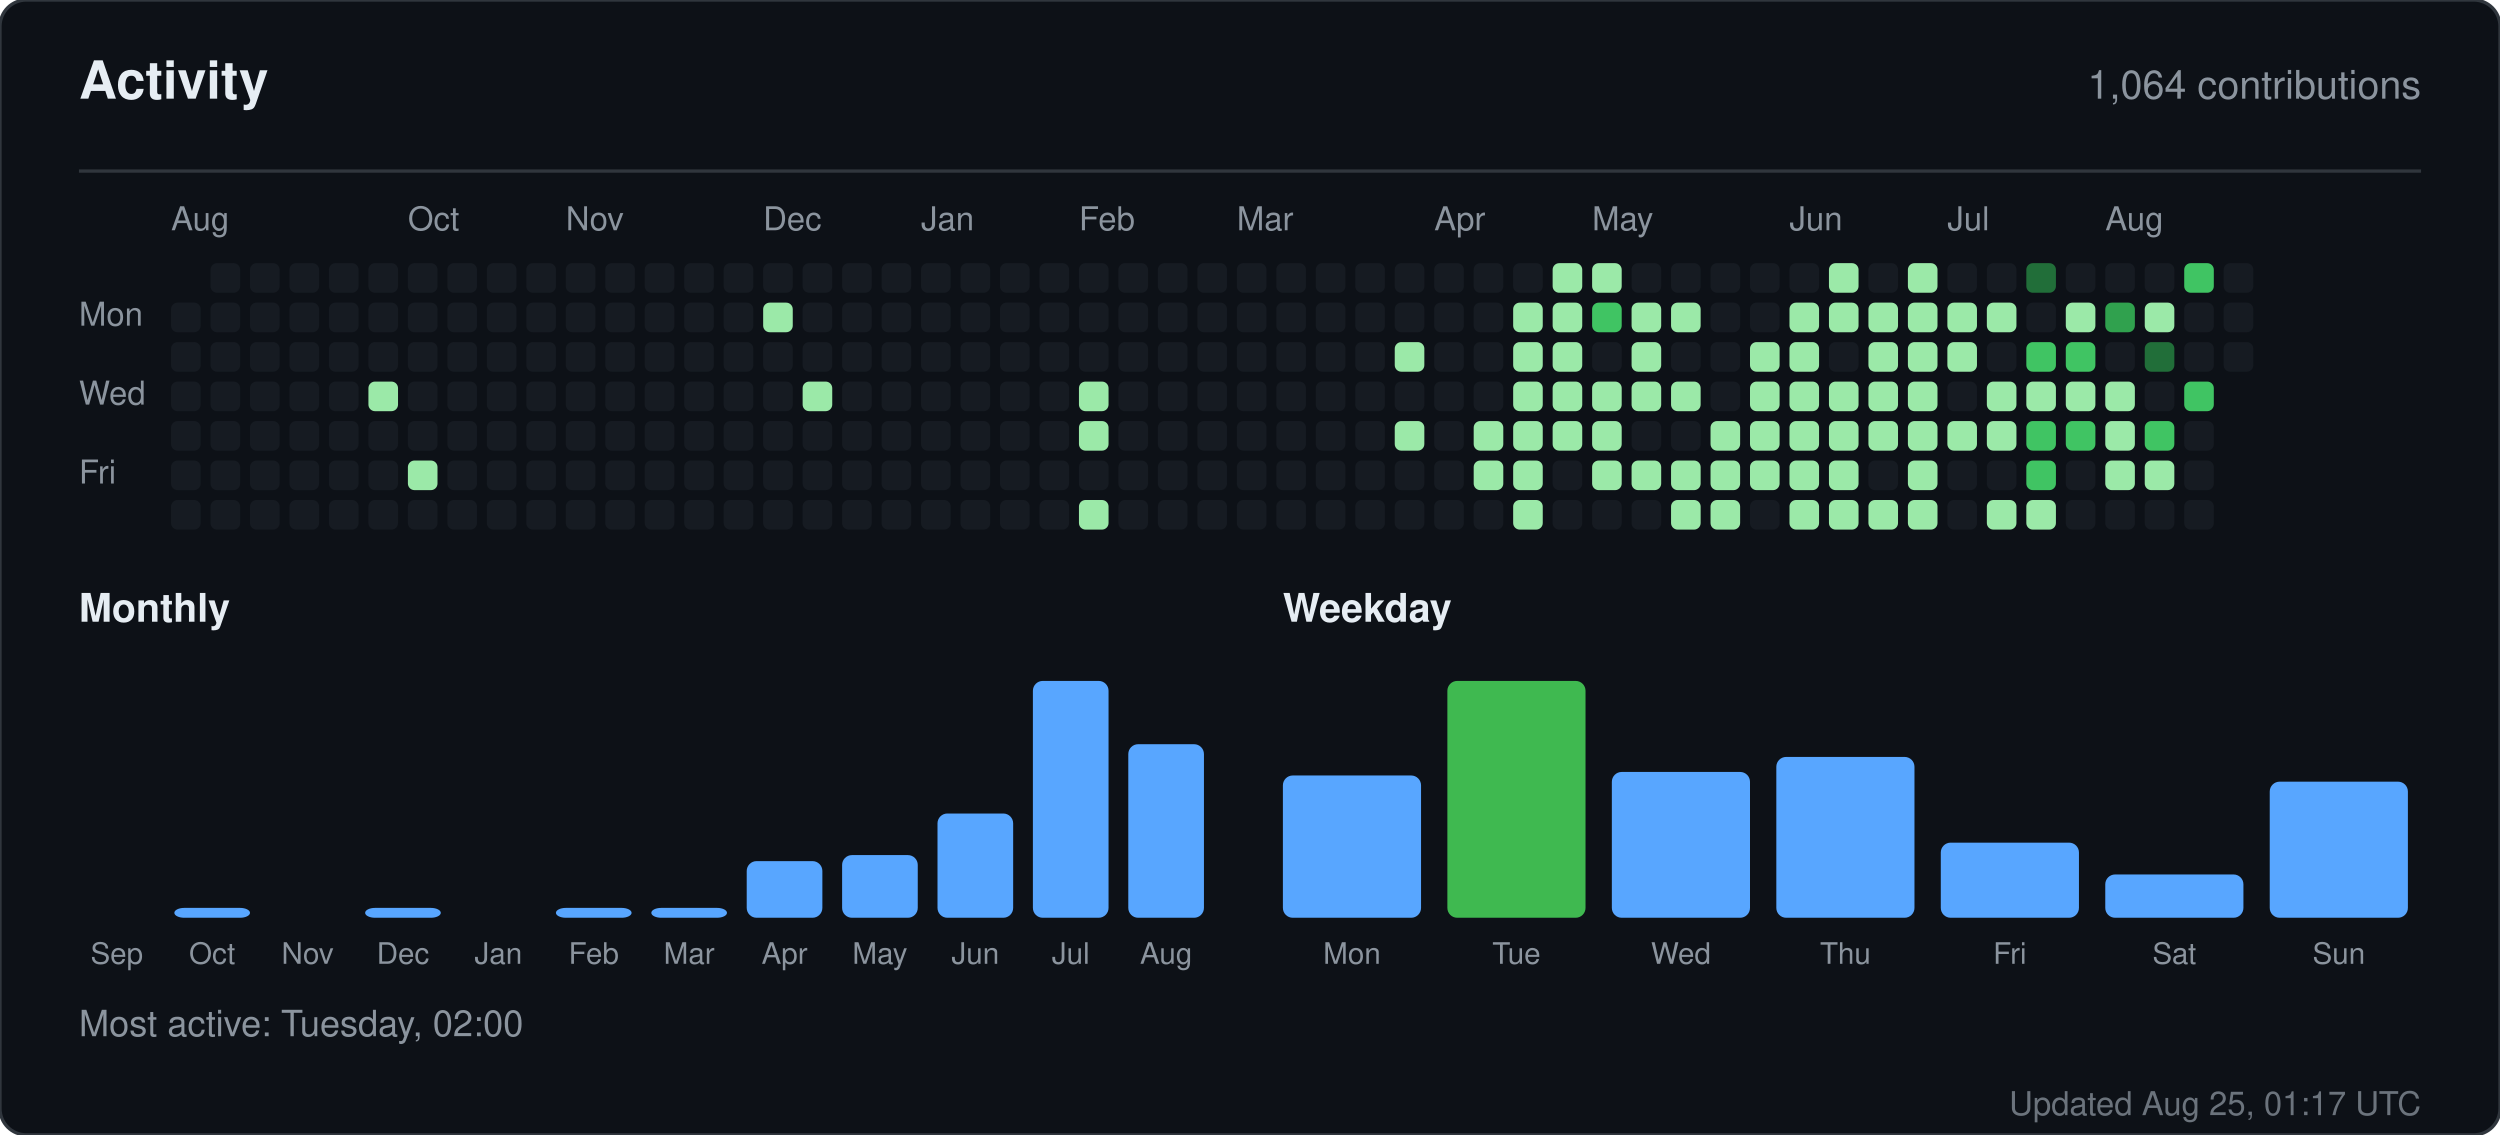
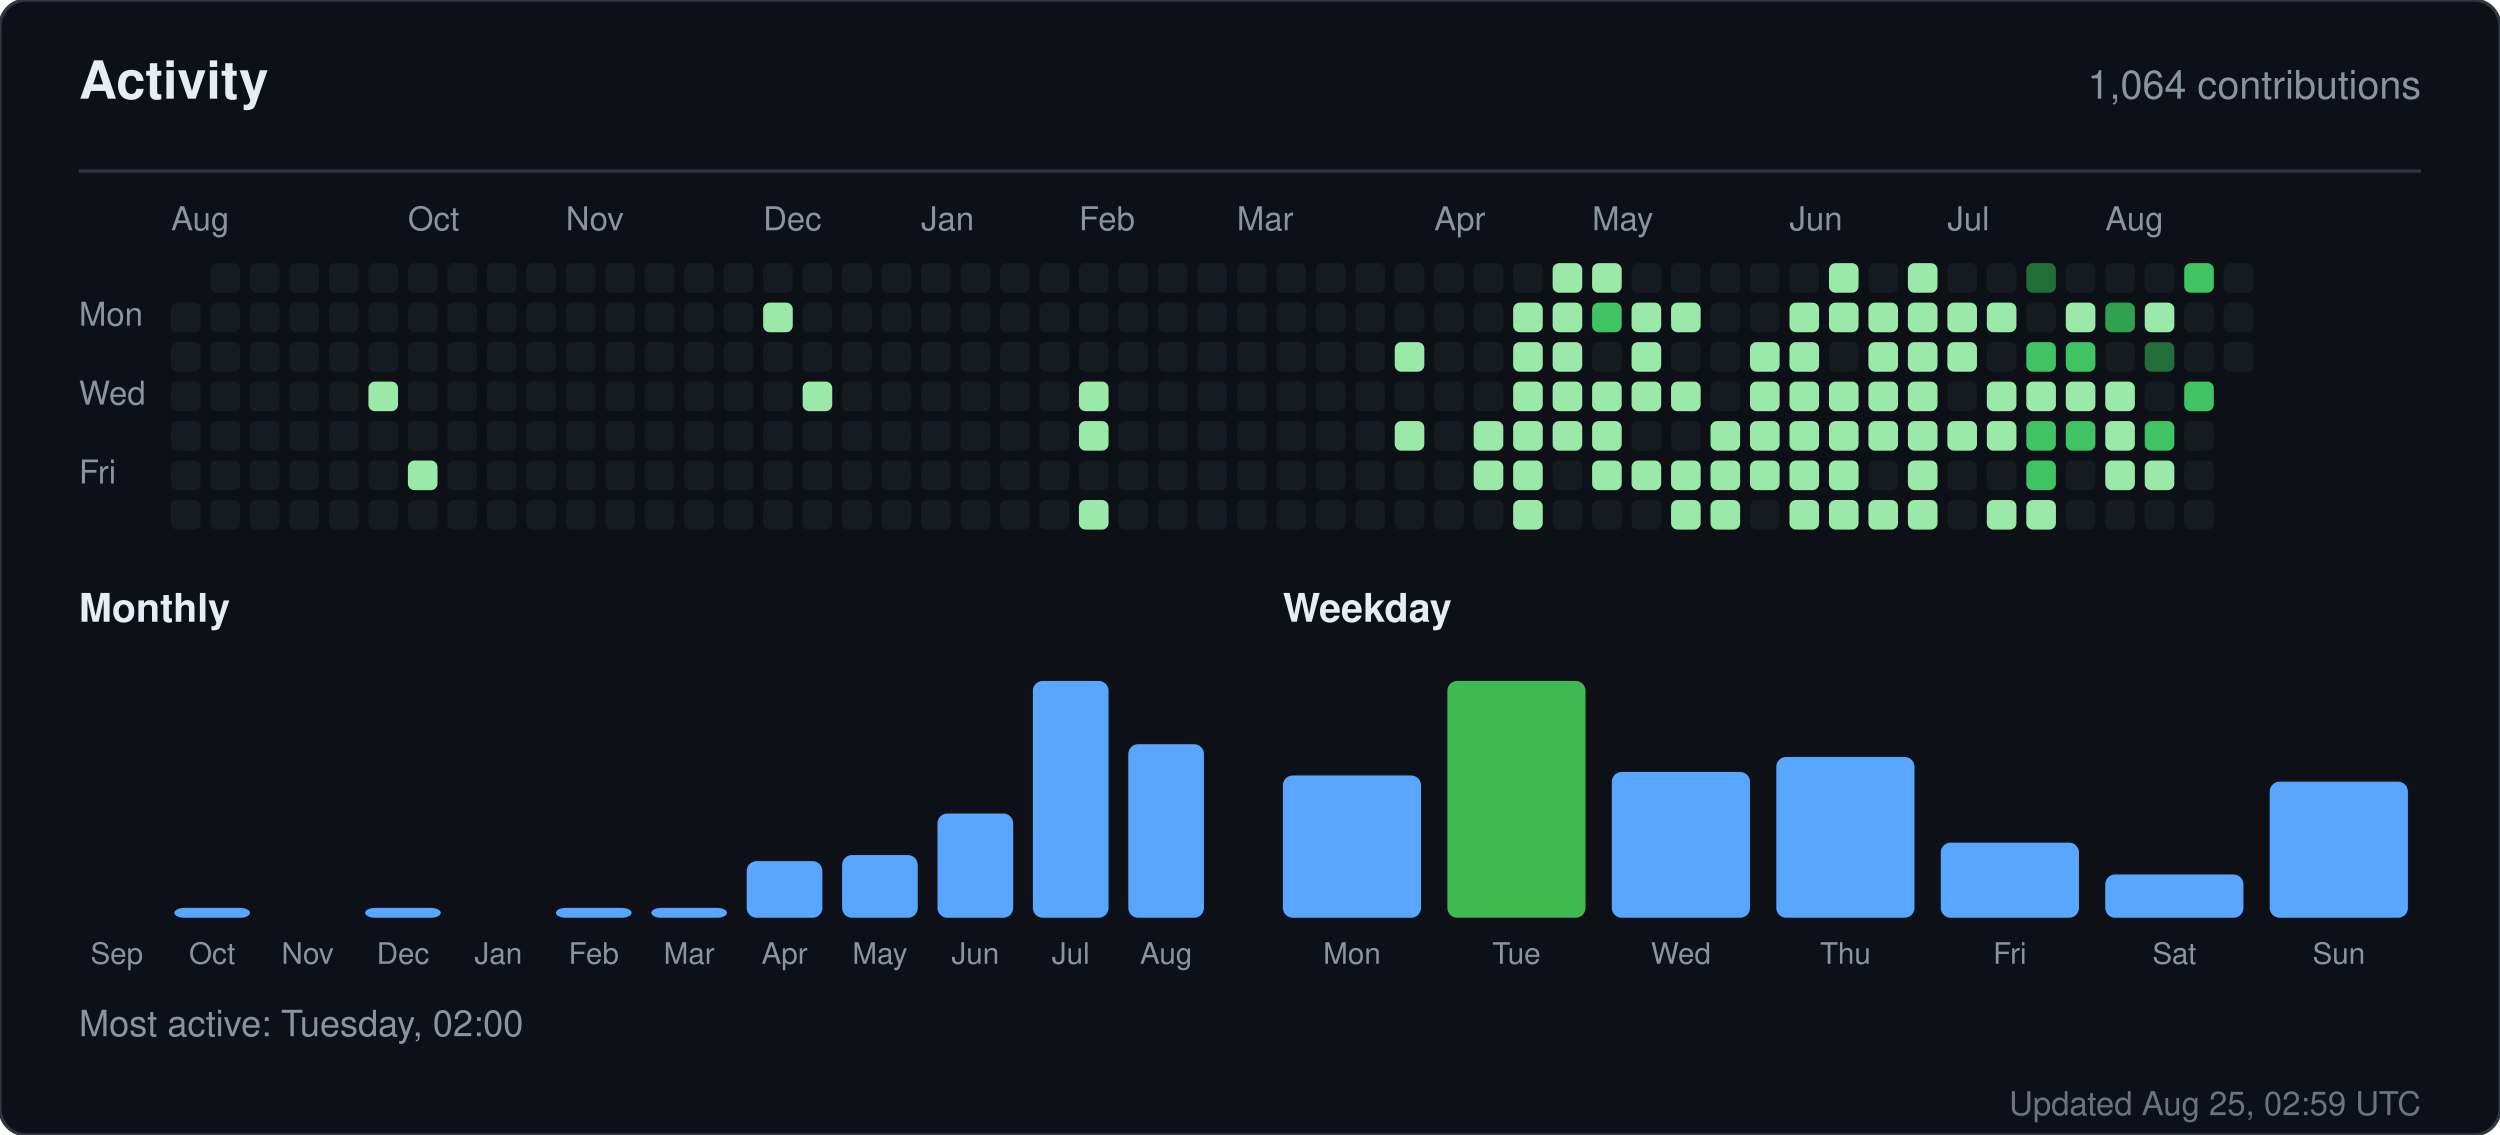
<svg xmlns="http://www.w3.org/2000/svg" width="760" height="345" viewBox="0 0 760 345" role="img" aria-label="Activity for sandiirawan12">
  <rect width="760" height="345" rx="8" fill="#0d1117" stroke="#30363d" />
  <g font-family="-apple-system, BlinkMacSystemFont, Segoe UI, Helvetica, Arial, sans-serif">
    <text x="24" y="30" fill="#e6edf3" font-size="16" font-weight="700">Activity</text>
    <text x="736" y="30" fill="#8b949e" font-size="12" text-anchor="end">1,064 contributions</text>
    <line x1="24" y1="52" x2="736" y2="52" stroke="#30363d" />
    <text x="52" y="70" fill="#8b949e" font-size="10">Aug</text>
    <text x="124" y="70" fill="#8b949e" font-size="10">Oct</text>
    <text x="172" y="70" fill="#8b949e" font-size="10">Nov</text>
    <text x="232" y="70" fill="#8b949e" font-size="10">Dec</text>
    <text x="280" y="70" fill="#8b949e" font-size="10">Jan</text>
    <text x="328" y="70" fill="#8b949e" font-size="10">Feb</text>
    <text x="376" y="70" fill="#8b949e" font-size="10">Mar</text>
    <text x="436" y="70" fill="#8b949e" font-size="10">Apr</text>
    <text x="484" y="70" fill="#8b949e" font-size="10">May</text>
    <text x="544" y="70" fill="#8b949e" font-size="10">Jun</text>
    <text x="592" y="70" fill="#8b949e" font-size="10">Jul</text>
    <text x="640" y="70" fill="#8b949e" font-size="10">Aug</text>
    <text x="24" y="99" fill="#8b949e" font-size="10">Mon</text>
    <text x="24" y="123" fill="#8b949e" font-size="10">Wed</text>
    <text x="24" y="147" fill="#8b949e" font-size="10">Fri</text>
    <rect x="52" y="92" width="9" height="9" rx="2" fill="#161b22" />
    <rect x="52" y="104" width="9" height="9" rx="2" fill="#161b22" />
    <rect x="52" y="116" width="9" height="9" rx="2" fill="#161b22" />
    <rect x="52" y="128" width="9" height="9" rx="2" fill="#161b22" />
    <rect x="52" y="140" width="9" height="9" rx="2" fill="#161b22" />
    <rect x="52" y="152" width="9" height="9" rx="2" fill="#161b22" />
    <rect x="64" y="80" width="9" height="9" rx="2" fill="#161b22" />
    <rect x="64" y="92" width="9" height="9" rx="2" fill="#161b22" />
    <rect x="64" y="104" width="9" height="9" rx="2" fill="#161b22" />
    <rect x="64" y="116" width="9" height="9" rx="2" fill="#161b22" />
    <rect x="64" y="128" width="9" height="9" rx="2" fill="#161b22" />
    <rect x="64" y="140" width="9" height="9" rx="2" fill="#161b22" />
    <rect x="64" y="152" width="9" height="9" rx="2" fill="#161b22" />
    <rect x="76" y="80" width="9" height="9" rx="2" fill="#161b22" />
    <rect x="76" y="92" width="9" height="9" rx="2" fill="#161b22" />
    <rect x="76" y="104" width="9" height="9" rx="2" fill="#161b22" />
    <rect x="76" y="116" width="9" height="9" rx="2" fill="#161b22" />
    <rect x="76" y="128" width="9" height="9" rx="2" fill="#161b22" />
    <rect x="76" y="140" width="9" height="9" rx="2" fill="#161b22" />
    <rect x="76" y="152" width="9" height="9" rx="2" fill="#161b22" />
    <rect x="88" y="80" width="9" height="9" rx="2" fill="#161b22" />
    <rect x="88" y="92" width="9" height="9" rx="2" fill="#161b22" />
    <rect x="88" y="104" width="9" height="9" rx="2" fill="#161b22" />
    <rect x="88" y="116" width="9" height="9" rx="2" fill="#161b22" />
    <rect x="88" y="128" width="9" height="9" rx="2" fill="#161b22" />
    <rect x="88" y="140" width="9" height="9" rx="2" fill="#161b22" />
    <rect x="88" y="152" width="9" height="9" rx="2" fill="#161b22" />
    <rect x="100" y="80" width="9" height="9" rx="2" fill="#161b22" />
    <rect x="100" y="92" width="9" height="9" rx="2" fill="#161b22" />
    <rect x="100" y="104" width="9" height="9" rx="2" fill="#161b22" />
    <rect x="100" y="116" width="9" height="9" rx="2" fill="#161b22" />
    <rect x="100" y="128" width="9" height="9" rx="2" fill="#161b22" />
    <rect x="100" y="140" width="9" height="9" rx="2" fill="#161b22" />
    <rect x="100" y="152" width="9" height="9" rx="2" fill="#161b22" />
    <rect x="112" y="80" width="9" height="9" rx="2" fill="#161b22" />
    <rect x="112" y="92" width="9" height="9" rx="2" fill="#161b22" />
    <rect x="112" y="104" width="9" height="9" rx="2" fill="#161b22" />
    <rect x="112" y="116" width="9" height="9" rx="2" fill="#9be9a8" />
    <rect x="112" y="128" width="9" height="9" rx="2" fill="#161b22" />
    <rect x="112" y="140" width="9" height="9" rx="2" fill="#161b22" />
    <rect x="112" y="152" width="9" height="9" rx="2" fill="#161b22" />
    <rect x="124" y="80" width="9" height="9" rx="2" fill="#161b22" />
    <rect x="124" y="92" width="9" height="9" rx="2" fill="#161b22" />
    <rect x="124" y="104" width="9" height="9" rx="2" fill="#161b22" />
    <rect x="124" y="116" width="9" height="9" rx="2" fill="#161b22" />
    <rect x="124" y="128" width="9" height="9" rx="2" fill="#161b22" />
    <rect x="124" y="140" width="9" height="9" rx="2" fill="#9be9a8" />
    <rect x="124" y="152" width="9" height="9" rx="2" fill="#161b22" />
    <rect x="136" y="80" width="9" height="9" rx="2" fill="#161b22" />
    <rect x="136" y="92" width="9" height="9" rx="2" fill="#161b22" />
    <rect x="136" y="104" width="9" height="9" rx="2" fill="#161b22" />
    <rect x="136" y="116" width="9" height="9" rx="2" fill="#161b22" />
    <rect x="136" y="128" width="9" height="9" rx="2" fill="#161b22" />
    <rect x="136" y="140" width="9" height="9" rx="2" fill="#161b22" />
    <rect x="136" y="152" width="9" height="9" rx="2" fill="#161b22" />
    <rect x="148" y="80" width="9" height="9" rx="2" fill="#161b22" />
    <rect x="148" y="92" width="9" height="9" rx="2" fill="#161b22" />
    <rect x="148" y="104" width="9" height="9" rx="2" fill="#161b22" />
    <rect x="148" y="116" width="9" height="9" rx="2" fill="#161b22" />
    <rect x="148" y="128" width="9" height="9" rx="2" fill="#161b22" />
    <rect x="148" y="140" width="9" height="9" rx="2" fill="#161b22" />
    <rect x="148" y="152" width="9" height="9" rx="2" fill="#161b22" />
    <rect x="160" y="80" width="9" height="9" rx="2" fill="#161b22" />
    <rect x="160" y="92" width="9" height="9" rx="2" fill="#161b22" />
    <rect x="160" y="104" width="9" height="9" rx="2" fill="#161b22" />
    <rect x="160" y="116" width="9" height="9" rx="2" fill="#161b22" />
    <rect x="160" y="128" width="9" height="9" rx="2" fill="#161b22" />
    <rect x="160" y="140" width="9" height="9" rx="2" fill="#161b22" />
    <rect x="160" y="152" width="9" height="9" rx="2" fill="#161b22" />
    <rect x="172" y="80" width="9" height="9" rx="2" fill="#161b22" />
    <rect x="172" y="92" width="9" height="9" rx="2" fill="#161b22" />
    <rect x="172" y="104" width="9" height="9" rx="2" fill="#161b22" />
    <rect x="172" y="116" width="9" height="9" rx="2" fill="#161b22" />
    <rect x="172" y="128" width="9" height="9" rx="2" fill="#161b22" />
    <rect x="172" y="140" width="9" height="9" rx="2" fill="#161b22" />
    <rect x="172" y="152" width="9" height="9" rx="2" fill="#161b22" />
    <rect x="184" y="80" width="9" height="9" rx="2" fill="#161b22" />
    <rect x="184" y="92" width="9" height="9" rx="2" fill="#161b22" />
    <rect x="184" y="104" width="9" height="9" rx="2" fill="#161b22" />
    <rect x="184" y="116" width="9" height="9" rx="2" fill="#161b22" />
    <rect x="184" y="128" width="9" height="9" rx="2" fill="#161b22" />
    <rect x="184" y="140" width="9" height="9" rx="2" fill="#161b22" />
    <rect x="184" y="152" width="9" height="9" rx="2" fill="#161b22" />
    <rect x="196" y="80" width="9" height="9" rx="2" fill="#161b22" />
    <rect x="196" y="92" width="9" height="9" rx="2" fill="#161b22" />
    <rect x="196" y="104" width="9" height="9" rx="2" fill="#161b22" />
    <rect x="196" y="116" width="9" height="9" rx="2" fill="#161b22" />
    <rect x="196" y="128" width="9" height="9" rx="2" fill="#161b22" />
    <rect x="196" y="140" width="9" height="9" rx="2" fill="#161b22" />
    <rect x="196" y="152" width="9" height="9" rx="2" fill="#161b22" />
    <rect x="208" y="80" width="9" height="9" rx="2" fill="#161b22" />
    <rect x="208" y="92" width="9" height="9" rx="2" fill="#161b22" />
    <rect x="208" y="104" width="9" height="9" rx="2" fill="#161b22" />
    <rect x="208" y="116" width="9" height="9" rx="2" fill="#161b22" />
    <rect x="208" y="128" width="9" height="9" rx="2" fill="#161b22" />
    <rect x="208" y="140" width="9" height="9" rx="2" fill="#161b22" />
    <rect x="208" y="152" width="9" height="9" rx="2" fill="#161b22" />
    <rect x="220" y="80" width="9" height="9" rx="2" fill="#161b22" />
    <rect x="220" y="92" width="9" height="9" rx="2" fill="#161b22" />
    <rect x="220" y="104" width="9" height="9" rx="2" fill="#161b22" />
    <rect x="220" y="116" width="9" height="9" rx="2" fill="#161b22" />
    <rect x="220" y="128" width="9" height="9" rx="2" fill="#161b22" />
    <rect x="220" y="140" width="9" height="9" rx="2" fill="#161b22" />
    <rect x="220" y="152" width="9" height="9" rx="2" fill="#161b22" />
    <rect x="232" y="80" width="9" height="9" rx="2" fill="#161b22" />
    <rect x="232" y="92" width="9" height="9" rx="2" fill="#9be9a8" />
    <rect x="232" y="104" width="9" height="9" rx="2" fill="#161b22" />
    <rect x="232" y="116" width="9" height="9" rx="2" fill="#161b22" />
    <rect x="232" y="128" width="9" height="9" rx="2" fill="#161b22" />
    <rect x="232" y="140" width="9" height="9" rx="2" fill="#161b22" />
    <rect x="232" y="152" width="9" height="9" rx="2" fill="#161b22" />
    <rect x="244" y="80" width="9" height="9" rx="2" fill="#161b22" />
    <rect x="244" y="92" width="9" height="9" rx="2" fill="#161b22" />
    <rect x="244" y="104" width="9" height="9" rx="2" fill="#161b22" />
    <rect x="244" y="116" width="9" height="9" rx="2" fill="#9be9a8" />
    <rect x="244" y="128" width="9" height="9" rx="2" fill="#161b22" />
    <rect x="244" y="140" width="9" height="9" rx="2" fill="#161b22" />
    <rect x="244" y="152" width="9" height="9" rx="2" fill="#161b22" />
    <rect x="256" y="80" width="9" height="9" rx="2" fill="#161b22" />
    <rect x="256" y="92" width="9" height="9" rx="2" fill="#161b22" />
    <rect x="256" y="104" width="9" height="9" rx="2" fill="#161b22" />
    <rect x="256" y="116" width="9" height="9" rx="2" fill="#161b22" />
    <rect x="256" y="128" width="9" height="9" rx="2" fill="#161b22" />
    <rect x="256" y="140" width="9" height="9" rx="2" fill="#161b22" />
    <rect x="256" y="152" width="9" height="9" rx="2" fill="#161b22" />
    <rect x="268" y="80" width="9" height="9" rx="2" fill="#161b22" />
    <rect x="268" y="92" width="9" height="9" rx="2" fill="#161b22" />
    <rect x="268" y="104" width="9" height="9" rx="2" fill="#161b22" />
    <rect x="268" y="116" width="9" height="9" rx="2" fill="#161b22" />
    <rect x="268" y="128" width="9" height="9" rx="2" fill="#161b22" />
    <rect x="268" y="140" width="9" height="9" rx="2" fill="#161b22" />
    <rect x="268" y="152" width="9" height="9" rx="2" fill="#161b22" />
    <rect x="280" y="80" width="9" height="9" rx="2" fill="#161b22" />
    <rect x="280" y="92" width="9" height="9" rx="2" fill="#161b22" />
    <rect x="280" y="104" width="9" height="9" rx="2" fill="#161b22" />
    <rect x="280" y="116" width="9" height="9" rx="2" fill="#161b22" />
    <rect x="280" y="128" width="9" height="9" rx="2" fill="#161b22" />
    <rect x="280" y="140" width="9" height="9" rx="2" fill="#161b22" />
    <rect x="280" y="152" width="9" height="9" rx="2" fill="#161b22" />
    <rect x="292" y="80" width="9" height="9" rx="2" fill="#161b22" />
    <rect x="292" y="92" width="9" height="9" rx="2" fill="#161b22" />
    <rect x="292" y="104" width="9" height="9" rx="2" fill="#161b22" />
    <rect x="292" y="116" width="9" height="9" rx="2" fill="#161b22" />
    <rect x="292" y="128" width="9" height="9" rx="2" fill="#161b22" />
    <rect x="292" y="140" width="9" height="9" rx="2" fill="#161b22" />
    <rect x="292" y="152" width="9" height="9" rx="2" fill="#161b22" />
    <rect x="304" y="80" width="9" height="9" rx="2" fill="#161b22" />
    <rect x="304" y="92" width="9" height="9" rx="2" fill="#161b22" />
    <rect x="304" y="104" width="9" height="9" rx="2" fill="#161b22" />
    <rect x="304" y="116" width="9" height="9" rx="2" fill="#161b22" />
    <rect x="304" y="128" width="9" height="9" rx="2" fill="#161b22" />
    <rect x="304" y="140" width="9" height="9" rx="2" fill="#161b22" />
    <rect x="304" y="152" width="9" height="9" rx="2" fill="#161b22" />
    <rect x="316" y="80" width="9" height="9" rx="2" fill="#161b22" />
    <rect x="316" y="92" width="9" height="9" rx="2" fill="#161b22" />
    <rect x="316" y="104" width="9" height="9" rx="2" fill="#161b22" />
    <rect x="316" y="116" width="9" height="9" rx="2" fill="#161b22" />
    <rect x="316" y="128" width="9" height="9" rx="2" fill="#161b22" />
    <rect x="316" y="140" width="9" height="9" rx="2" fill="#161b22" />
    <rect x="316" y="152" width="9" height="9" rx="2" fill="#161b22" />
    <rect x="328" y="80" width="9" height="9" rx="2" fill="#161b22" />
    <rect x="328" y="92" width="9" height="9" rx="2" fill="#161b22" />
    <rect x="328" y="104" width="9" height="9" rx="2" fill="#161b22" />
    <rect x="328" y="116" width="9" height="9" rx="2" fill="#9be9a8" />
    <rect x="328" y="128" width="9" height="9" rx="2" fill="#9be9a8" />
    <rect x="328" y="140" width="9" height="9" rx="2" fill="#161b22" />
    <rect x="328" y="152" width="9" height="9" rx="2" fill="#9be9a8" />
    <rect x="340" y="80" width="9" height="9" rx="2" fill="#161b22" />
    <rect x="340" y="92" width="9" height="9" rx="2" fill="#161b22" />
    <rect x="340" y="104" width="9" height="9" rx="2" fill="#161b22" />
    <rect x="340" y="116" width="9" height="9" rx="2" fill="#161b22" />
    <rect x="340" y="128" width="9" height="9" rx="2" fill="#161b22" />
    <rect x="340" y="140" width="9" height="9" rx="2" fill="#161b22" />
    <rect x="340" y="152" width="9" height="9" rx="2" fill="#161b22" />
    <rect x="352" y="80" width="9" height="9" rx="2" fill="#161b22" />
    <rect x="352" y="92" width="9" height="9" rx="2" fill="#161b22" />
    <rect x="352" y="104" width="9" height="9" rx="2" fill="#161b22" />
    <rect x="352" y="116" width="9" height="9" rx="2" fill="#161b22" />
    <rect x="352" y="128" width="9" height="9" rx="2" fill="#161b22" />
    <rect x="352" y="140" width="9" height="9" rx="2" fill="#161b22" />
    <rect x="352" y="152" width="9" height="9" rx="2" fill="#161b22" />
    <rect x="364" y="80" width="9" height="9" rx="2" fill="#161b22" />
    <rect x="364" y="92" width="9" height="9" rx="2" fill="#161b22" />
    <rect x="364" y="104" width="9" height="9" rx="2" fill="#161b22" />
    <rect x="364" y="116" width="9" height="9" rx="2" fill="#161b22" />
    <rect x="364" y="128" width="9" height="9" rx="2" fill="#161b22" />
    <rect x="364" y="140" width="9" height="9" rx="2" fill="#161b22" />
    <rect x="364" y="152" width="9" height="9" rx="2" fill="#161b22" />
    <rect x="376" y="80" width="9" height="9" rx="2" fill="#161b22" />
    <rect x="376" y="92" width="9" height="9" rx="2" fill="#161b22" />
    <rect x="376" y="104" width="9" height="9" rx="2" fill="#161b22" />
    <rect x="376" y="116" width="9" height="9" rx="2" fill="#161b22" />
    <rect x="376" y="128" width="9" height="9" rx="2" fill="#161b22" />
    <rect x="376" y="140" width="9" height="9" rx="2" fill="#161b22" />
    <rect x="376" y="152" width="9" height="9" rx="2" fill="#161b22" />
    <rect x="388" y="80" width="9" height="9" rx="2" fill="#161b22" />
    <rect x="388" y="92" width="9" height="9" rx="2" fill="#161b22" />
    <rect x="388" y="104" width="9" height="9" rx="2" fill="#161b22" />
    <rect x="388" y="116" width="9" height="9" rx="2" fill="#161b22" />
    <rect x="388" y="128" width="9" height="9" rx="2" fill="#161b22" />
    <rect x="388" y="140" width="9" height="9" rx="2" fill="#161b22" />
    <rect x="388" y="152" width="9" height="9" rx="2" fill="#161b22" />
    <rect x="400" y="80" width="9" height="9" rx="2" fill="#161b22" />
    <rect x="400" y="92" width="9" height="9" rx="2" fill="#161b22" />
    <rect x="400" y="104" width="9" height="9" rx="2" fill="#161b22" />
    <rect x="400" y="116" width="9" height="9" rx="2" fill="#161b22" />
    <rect x="400" y="128" width="9" height="9" rx="2" fill="#161b22" />
    <rect x="400" y="140" width="9" height="9" rx="2" fill="#161b22" />
    <rect x="400" y="152" width="9" height="9" rx="2" fill="#161b22" />
    <rect x="412" y="80" width="9" height="9" rx="2" fill="#161b22" />
    <rect x="412" y="92" width="9" height="9" rx="2" fill="#161b22" />
    <rect x="412" y="104" width="9" height="9" rx="2" fill="#161b22" />
    <rect x="412" y="116" width="9" height="9" rx="2" fill="#161b22" />
    <rect x="412" y="128" width="9" height="9" rx="2" fill="#161b22" />
    <rect x="412" y="140" width="9" height="9" rx="2" fill="#161b22" />
    <rect x="412" y="152" width="9" height="9" rx="2" fill="#161b22" />
    <rect x="424" y="80" width="9" height="9" rx="2" fill="#161b22" />
    <rect x="424" y="92" width="9" height="9" rx="2" fill="#161b22" />
    <rect x="424" y="104" width="9" height="9" rx="2" fill="#9be9a8" />
    <rect x="424" y="116" width="9" height="9" rx="2" fill="#161b22" />
    <rect x="424" y="128" width="9" height="9" rx="2" fill="#9be9a8" />
    <rect x="424" y="140" width="9" height="9" rx="2" fill="#161b22" />
    <rect x="424" y="152" width="9" height="9" rx="2" fill="#161b22" />
    <rect x="436" y="80" width="9" height="9" rx="2" fill="#161b22" />
    <rect x="436" y="92" width="9" height="9" rx="2" fill="#161b22" />
    <rect x="436" y="104" width="9" height="9" rx="2" fill="#161b22" />
    <rect x="436" y="116" width="9" height="9" rx="2" fill="#161b22" />
    <rect x="436" y="128" width="9" height="9" rx="2" fill="#161b22" />
    <rect x="436" y="140" width="9" height="9" rx="2" fill="#161b22" />
    <rect x="436" y="152" width="9" height="9" rx="2" fill="#161b22" />
    <rect x="448" y="80" width="9" height="9" rx="2" fill="#161b22" />
    <rect x="448" y="92" width="9" height="9" rx="2" fill="#161b22" />
    <rect x="448" y="104" width="9" height="9" rx="2" fill="#161b22" />
    <rect x="448" y="116" width="9" height="9" rx="2" fill="#161b22" />
    <rect x="448" y="128" width="9" height="9" rx="2" fill="#9be9a8" />
    <rect x="448" y="140" width="9" height="9" rx="2" fill="#9be9a8" />
    <rect x="448" y="152" width="9" height="9" rx="2" fill="#161b22" />
    <rect x="460" y="80" width="9" height="9" rx="2" fill="#161b22" />
    <rect x="460" y="92" width="9" height="9" rx="2" fill="#9be9a8" />
    <rect x="460" y="104" width="9" height="9" rx="2" fill="#9be9a8" />
    <rect x="460" y="116" width="9" height="9" rx="2" fill="#9be9a8" />
    <rect x="460" y="128" width="9" height="9" rx="2" fill="#9be9a8" />
    <rect x="460" y="140" width="9" height="9" rx="2" fill="#9be9a8" />
    <rect x="460" y="152" width="9" height="9" rx="2" fill="#9be9a8" />
    <rect x="472" y="80" width="9" height="9" rx="2" fill="#9be9a8" />
    <rect x="472" y="92" width="9" height="9" rx="2" fill="#9be9a8" />
    <rect x="472" y="104" width="9" height="9" rx="2" fill="#9be9a8" />
    <rect x="472" y="116" width="9" height="9" rx="2" fill="#9be9a8" />
    <rect x="472" y="128" width="9" height="9" rx="2" fill="#9be9a8" />
    <rect x="472" y="140" width="9" height="9" rx="2" fill="#161b22" />
    <rect x="472" y="152" width="9" height="9" rx="2" fill="#161b22" />
    <rect x="484" y="80" width="9" height="9" rx="2" fill="#9be9a8" />
    <rect x="484" y="92" width="9" height="9" rx="2" fill="#40c463" />
    <rect x="484" y="104" width="9" height="9" rx="2" fill="#161b22" />
    <rect x="484" y="116" width="9" height="9" rx="2" fill="#9be9a8" />
    <rect x="484" y="128" width="9" height="9" rx="2" fill="#9be9a8" />
    <rect x="484" y="140" width="9" height="9" rx="2" fill="#9be9a8" />
    <rect x="484" y="152" width="9" height="9" rx="2" fill="#161b22" />
    <rect x="496" y="80" width="9" height="9" rx="2" fill="#161b22" />
    <rect x="496" y="92" width="9" height="9" rx="2" fill="#9be9a8" />
    <rect x="496" y="104" width="9" height="9" rx="2" fill="#9be9a8" />
    <rect x="496" y="116" width="9" height="9" rx="2" fill="#9be9a8" />
    <rect x="496" y="128" width="9" height="9" rx="2" fill="#161b22" />
    <rect x="496" y="140" width="9" height="9" rx="2" fill="#9be9a8" />
    <rect x="496" y="152" width="9" height="9" rx="2" fill="#161b22" />
    <rect x="508" y="80" width="9" height="9" rx="2" fill="#161b22" />
    <rect x="508" y="92" width="9" height="9" rx="2" fill="#9be9a8" />
    <rect x="508" y="104" width="9" height="9" rx="2" fill="#161b22" />
    <rect x="508" y="116" width="9" height="9" rx="2" fill="#9be9a8" />
    <rect x="508" y="128" width="9" height="9" rx="2" fill="#161b22" />
    <rect x="508" y="140" width="9" height="9" rx="2" fill="#9be9a8" />
    <rect x="508" y="152" width="9" height="9" rx="2" fill="#9be9a8" />
    <rect x="520" y="80" width="9" height="9" rx="2" fill="#161b22" />
    <rect x="520" y="92" width="9" height="9" rx="2" fill="#161b22" />
    <rect x="520" y="104" width="9" height="9" rx="2" fill="#161b22" />
    <rect x="520" y="116" width="9" height="9" rx="2" fill="#161b22" />
    <rect x="520" y="128" width="9" height="9" rx="2" fill="#9be9a8" />
    <rect x="520" y="140" width="9" height="9" rx="2" fill="#9be9a8" />
    <rect x="520" y="152" width="9" height="9" rx="2" fill="#9be9a8" />
    <rect x="532" y="80" width="9" height="9" rx="2" fill="#161b22" />
    <rect x="532" y="92" width="9" height="9" rx="2" fill="#161b22" />
    <rect x="532" y="104" width="9" height="9" rx="2" fill="#9be9a8" />
    <rect x="532" y="116" width="9" height="9" rx="2" fill="#9be9a8" />
    <rect x="532" y="128" width="9" height="9" rx="2" fill="#9be9a8" />
    <rect x="532" y="140" width="9" height="9" rx="2" fill="#9be9a8" />
    <rect x="532" y="152" width="9" height="9" rx="2" fill="#161b22" />
    <rect x="544" y="80" width="9" height="9" rx="2" fill="#161b22" />
    <rect x="544" y="92" width="9" height="9" rx="2" fill="#9be9a8" />
    <rect x="544" y="104" width="9" height="9" rx="2" fill="#9be9a8" />
    <rect x="544" y="116" width="9" height="9" rx="2" fill="#9be9a8" />
    <rect x="544" y="128" width="9" height="9" rx="2" fill="#9be9a8" />
    <rect x="544" y="140" width="9" height="9" rx="2" fill="#9be9a8" />
    <rect x="544" y="152" width="9" height="9" rx="2" fill="#9be9a8" />
    <rect x="556" y="80" width="9" height="9" rx="2" fill="#9be9a8" />
    <rect x="556" y="92" width="9" height="9" rx="2" fill="#9be9a8" />
    <rect x="556" y="104" width="9" height="9" rx="2" fill="#161b22" />
    <rect x="556" y="116" width="9" height="9" rx="2" fill="#9be9a8" />
    <rect x="556" y="128" width="9" height="9" rx="2" fill="#9be9a8" />
    <rect x="556" y="140" width="9" height="9" rx="2" fill="#9be9a8" />
    <rect x="556" y="152" width="9" height="9" rx="2" fill="#9be9a8" />
    <rect x="568" y="80" width="9" height="9" rx="2" fill="#161b22" />
    <rect x="568" y="92" width="9" height="9" rx="2" fill="#9be9a8" />
    <rect x="568" y="104" width="9" height="9" rx="2" fill="#9be9a8" />
    <rect x="568" y="116" width="9" height="9" rx="2" fill="#9be9a8" />
    <rect x="568" y="128" width="9" height="9" rx="2" fill="#9be9a8" />
    <rect x="568" y="140" width="9" height="9" rx="2" fill="#161b22" />
    <rect x="568" y="152" width="9" height="9" rx="2" fill="#9be9a8" />
    <rect x="580" y="80" width="9" height="9" rx="2" fill="#9be9a8" />
    <rect x="580" y="92" width="9" height="9" rx="2" fill="#9be9a8" />
    <rect x="580" y="104" width="9" height="9" rx="2" fill="#9be9a8" />
    <rect x="580" y="116" width="9" height="9" rx="2" fill="#9be9a8" />
    <rect x="580" y="128" width="9" height="9" rx="2" fill="#9be9a8" />
    <rect x="580" y="140" width="9" height="9" rx="2" fill="#9be9a8" />
    <rect x="580" y="152" width="9" height="9" rx="2" fill="#9be9a8" />
    <rect x="592" y="80" width="9" height="9" rx="2" fill="#161b22" />
    <rect x="592" y="92" width="9" height="9" rx="2" fill="#9be9a8" />
    <rect x="592" y="104" width="9" height="9" rx="2" fill="#9be9a8" />
    <rect x="592" y="116" width="9" height="9" rx="2" fill="#161b22" />
    <rect x="592" y="128" width="9" height="9" rx="2" fill="#9be9a8" />
    <rect x="592" y="140" width="9" height="9" rx="2" fill="#161b22" />
    <rect x="592" y="152" width="9" height="9" rx="2" fill="#161b22" />
    <rect x="604" y="80" width="9" height="9" rx="2" fill="#161b22" />
    <rect x="604" y="92" width="9" height="9" rx="2" fill="#9be9a8" />
    <rect x="604" y="104" width="9" height="9" rx="2" fill="#161b22" />
    <rect x="604" y="116" width="9" height="9" rx="2" fill="#9be9a8" />
    <rect x="604" y="128" width="9" height="9" rx="2" fill="#9be9a8" />
    <rect x="604" y="140" width="9" height="9" rx="2" fill="#161b22" />
    <rect x="604" y="152" width="9" height="9" rx="2" fill="#9be9a8" />
    <rect x="616" y="80" width="9" height="9" rx="2" fill="#216e39" />
    <rect x="616" y="92" width="9" height="9" rx="2" fill="#161b22" />
    <rect x="616" y="104" width="9" height="9" rx="2" fill="#40c463" />
    <rect x="616" y="116" width="9" height="9" rx="2" fill="#9be9a8" />
    <rect x="616" y="128" width="9" height="9" rx="2" fill="#40c463" />
    <rect x="616" y="140" width="9" height="9" rx="2" fill="#40c463" />
    <rect x="616" y="152" width="9" height="9" rx="2" fill="#9be9a8" />
    <rect x="628" y="80" width="9" height="9" rx="2" fill="#161b22" />
    <rect x="628" y="92" width="9" height="9" rx="2" fill="#9be9a8" />
    <rect x="628" y="104" width="9" height="9" rx="2" fill="#40c463" />
    <rect x="628" y="116" width="9" height="9" rx="2" fill="#9be9a8" />
    <rect x="628" y="128" width="9" height="9" rx="2" fill="#40c463" />
    <rect x="628" y="140" width="9" height="9" rx="2" fill="#161b22" />
    <rect x="628" y="152" width="9" height="9" rx="2" fill="#161b22" />
    <rect x="640" y="80" width="9" height="9" rx="2" fill="#161b22" />
    <rect x="640" y="92" width="9" height="9" rx="2" fill="#30a14e" />
    <rect x="640" y="104" width="9" height="9" rx="2" fill="#161b22" />
    <rect x="640" y="116" width="9" height="9" rx="2" fill="#9be9a8" />
    <rect x="640" y="128" width="9" height="9" rx="2" fill="#9be9a8" />
    <rect x="640" y="140" width="9" height="9" rx="2" fill="#9be9a8" />
    <rect x="640" y="152" width="9" height="9" rx="2" fill="#161b22" />
    <rect x="652" y="80" width="9" height="9" rx="2" fill="#161b22" />
    <rect x="652" y="92" width="9" height="9" rx="2" fill="#9be9a8" />
    <rect x="652" y="104" width="9" height="9" rx="2" fill="#216e39" />
    <rect x="652" y="116" width="9" height="9" rx="2" fill="#161b22" />
    <rect x="652" y="128" width="9" height="9" rx="2" fill="#40c463" />
    <rect x="652" y="140" width="9" height="9" rx="2" fill="#9be9a8" />
    <rect x="652" y="152" width="9" height="9" rx="2" fill="#161b22" />
    <rect x="664" y="80" width="9" height="9" rx="2" fill="#40c463" />
    <rect x="664" y="92" width="9" height="9" rx="2" fill="#161b22" />
    <rect x="664" y="104" width="9" height="9" rx="2" fill="#161b22" />
    <rect x="664" y="116" width="9" height="9" rx="2" fill="#40c463" />
    <rect x="664" y="128" width="9" height="9" rx="2" fill="#161b22" />
    <rect x="664" y="140" width="9" height="9" rx="2" fill="#161b22" />
    <rect x="664" y="152" width="9" height="9" rx="2" fill="#161b22" />
    <rect x="676" y="80" width="9" height="9" rx="2" fill="#161b22" />
    <rect x="676" y="92" width="9" height="9" rx="2" fill="#161b22" />
    <rect x="676" y="104" width="9" height="9" rx="2" fill="#161b22" />
    <text x="24" y="189" fill="#e6edf3" font-size="12" font-weight="600">Monthly</text>
    <text x="390" y="189" fill="#e6edf3" font-size="12" font-weight="600">Weekday</text>
    <rect x="24" y="279" width="23" height="0" rx="3" fill="#58a6ff" />
    <text x="35.5" y="293" fill="#8b949e" font-size="9" text-anchor="middle">Sep</text>
    <rect x="53" y="276" width="23" height="3" rx="3" fill="#58a6ff" />
    <text x="64.5" y="293" fill="#8b949e" font-size="9" text-anchor="middle">Oct</text>
    <rect x="82" y="279" width="23" height="0" rx="3" fill="#58a6ff" />
    <text x="93.5" y="293" fill="#8b949e" font-size="9" text-anchor="middle">Nov</text>
    <rect x="111" y="276" width="23" height="3" rx="3" fill="#58a6ff" />
    <text x="122.5" y="293" fill="#8b949e" font-size="9" text-anchor="middle">Dec</text>
    <rect x="140" y="279" width="23" height="0" rx="3" fill="#58a6ff" />
    <text x="151.5" y="293" fill="#8b949e" font-size="9" text-anchor="middle">Jan</text>
    <rect x="169" y="276" width="23" height="3" rx="3" fill="#58a6ff" />
    <text x="180.5" y="293" fill="#8b949e" font-size="9" text-anchor="middle">Feb</text>
    <rect x="198" y="276" width="23" height="3" rx="3" fill="#58a6ff" />
    <text x="209.5" y="293" fill="#8b949e" font-size="9" text-anchor="middle">Mar</text>
    <rect x="227" y="261.779" width="23" height="17.221" rx="3" fill="#58a6ff" />
    <text x="238.5" y="293" fill="#8b949e" font-size="9" text-anchor="middle">Apr</text>
    <rect x="256" y="259.947" width="23" height="19.053" rx="3" fill="#58a6ff" />
    <text x="267.5" y="293" fill="#8b949e" font-size="9" text-anchor="middle">May</text>
    <rect x="285" y="247.305" width="23" height="31.695" rx="3" fill="#58a6ff" />
    <text x="296.5" y="293" fill="#8b949e" font-size="9" text-anchor="middle">Jun</text>
    <rect x="314" y="207" width="23" height="72" rx="3" fill="#58a6ff" />
    <text x="325.5" y="293" fill="#8b949e" font-size="9" text-anchor="middle">Jul</text>
    <rect x="343" y="226.237" width="23" height="52.763" rx="3" fill="#58a6ff" />
    <text x="354.5" y="293" fill="#8b949e" font-size="9" text-anchor="middle">Aug</text>
    <rect x="390" y="235.746" width="42" height="43.254" rx="3" fill="#58a6ff" />
    <text x="411" y="293" fill="#8b949e" font-size="9" text-anchor="middle">Mon</text>
    <rect x="440" y="207" width="42" height="72" rx="3" fill="#3fb950" />
    <text x="461" y="293" fill="#8b949e" font-size="9" text-anchor="middle">Tue</text>
    <rect x="490" y="234.672" width="42" height="44.328" rx="3" fill="#58a6ff" />
    <text x="511" y="293" fill="#8b949e" font-size="9" text-anchor="middle">Wed</text>
    <rect x="540" y="230.104" width="42" height="48.896" rx="3" fill="#58a6ff" />
    <text x="561" y="293" fill="#8b949e" font-size="9" text-anchor="middle">Thu</text>
    <rect x="590" y="256.164" width="42" height="22.836" rx="3" fill="#58a6ff" />
    <text x="611" y="293" fill="#8b949e" font-size="9" text-anchor="middle">Fri</text>
    <rect x="640" y="265.836" width="42" height="13.164" rx="3" fill="#58a6ff" />
    <text x="661" y="293" fill="#8b949e" font-size="9" text-anchor="middle">Sat</text>
    <rect x="690" y="237.627" width="42" height="41.373" rx="3" fill="#58a6ff" />
    <text x="711" y="293" fill="#8b949e" font-size="9" text-anchor="middle">Sun</text>
    <text x="24" y="315" fill="#8b949e" font-size="11">Most active: Tuesday, 02:00</text>
-     <text x="736" y="339" fill="#8b949e" font-size="10" text-anchor="end" opacity="0.75">Updated Aug 25, 01:17 UTC</text>
+     <text x="736" y="339" fill="#8b949e" font-size="10" text-anchor="end" opacity="0.75">Updated Aug 25, 02:59 UTC</text>
  </g>
</svg>
